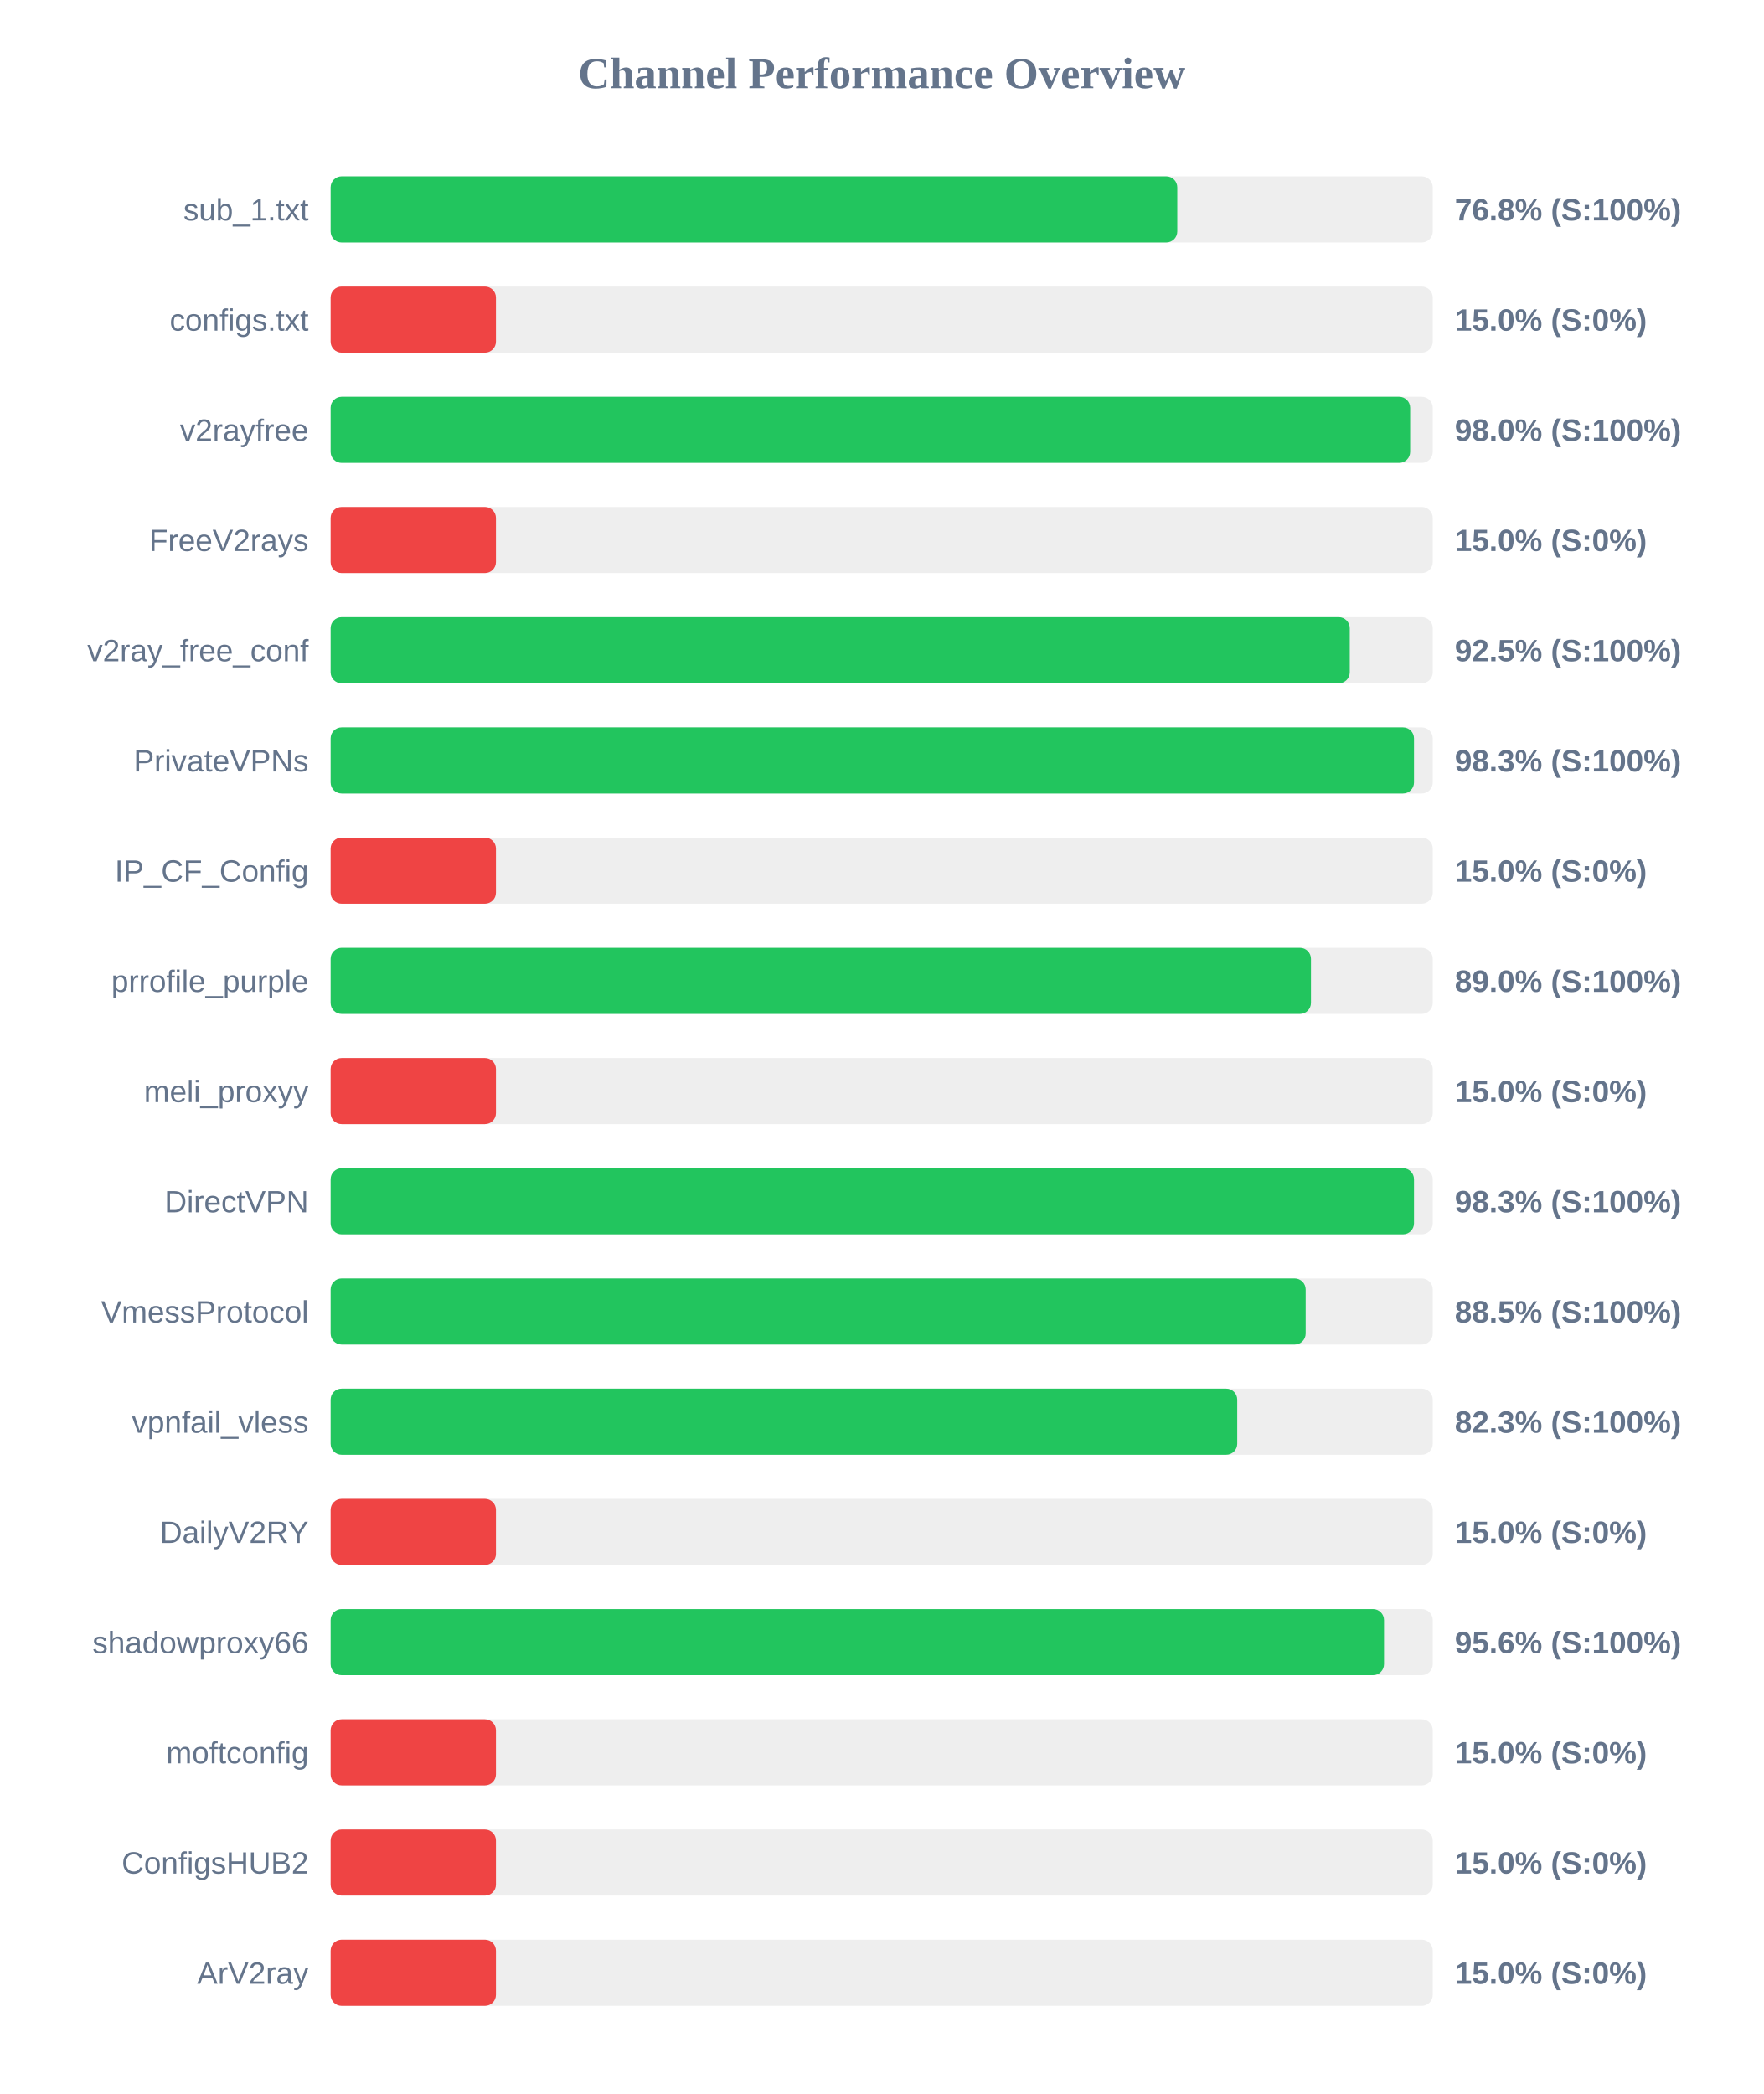
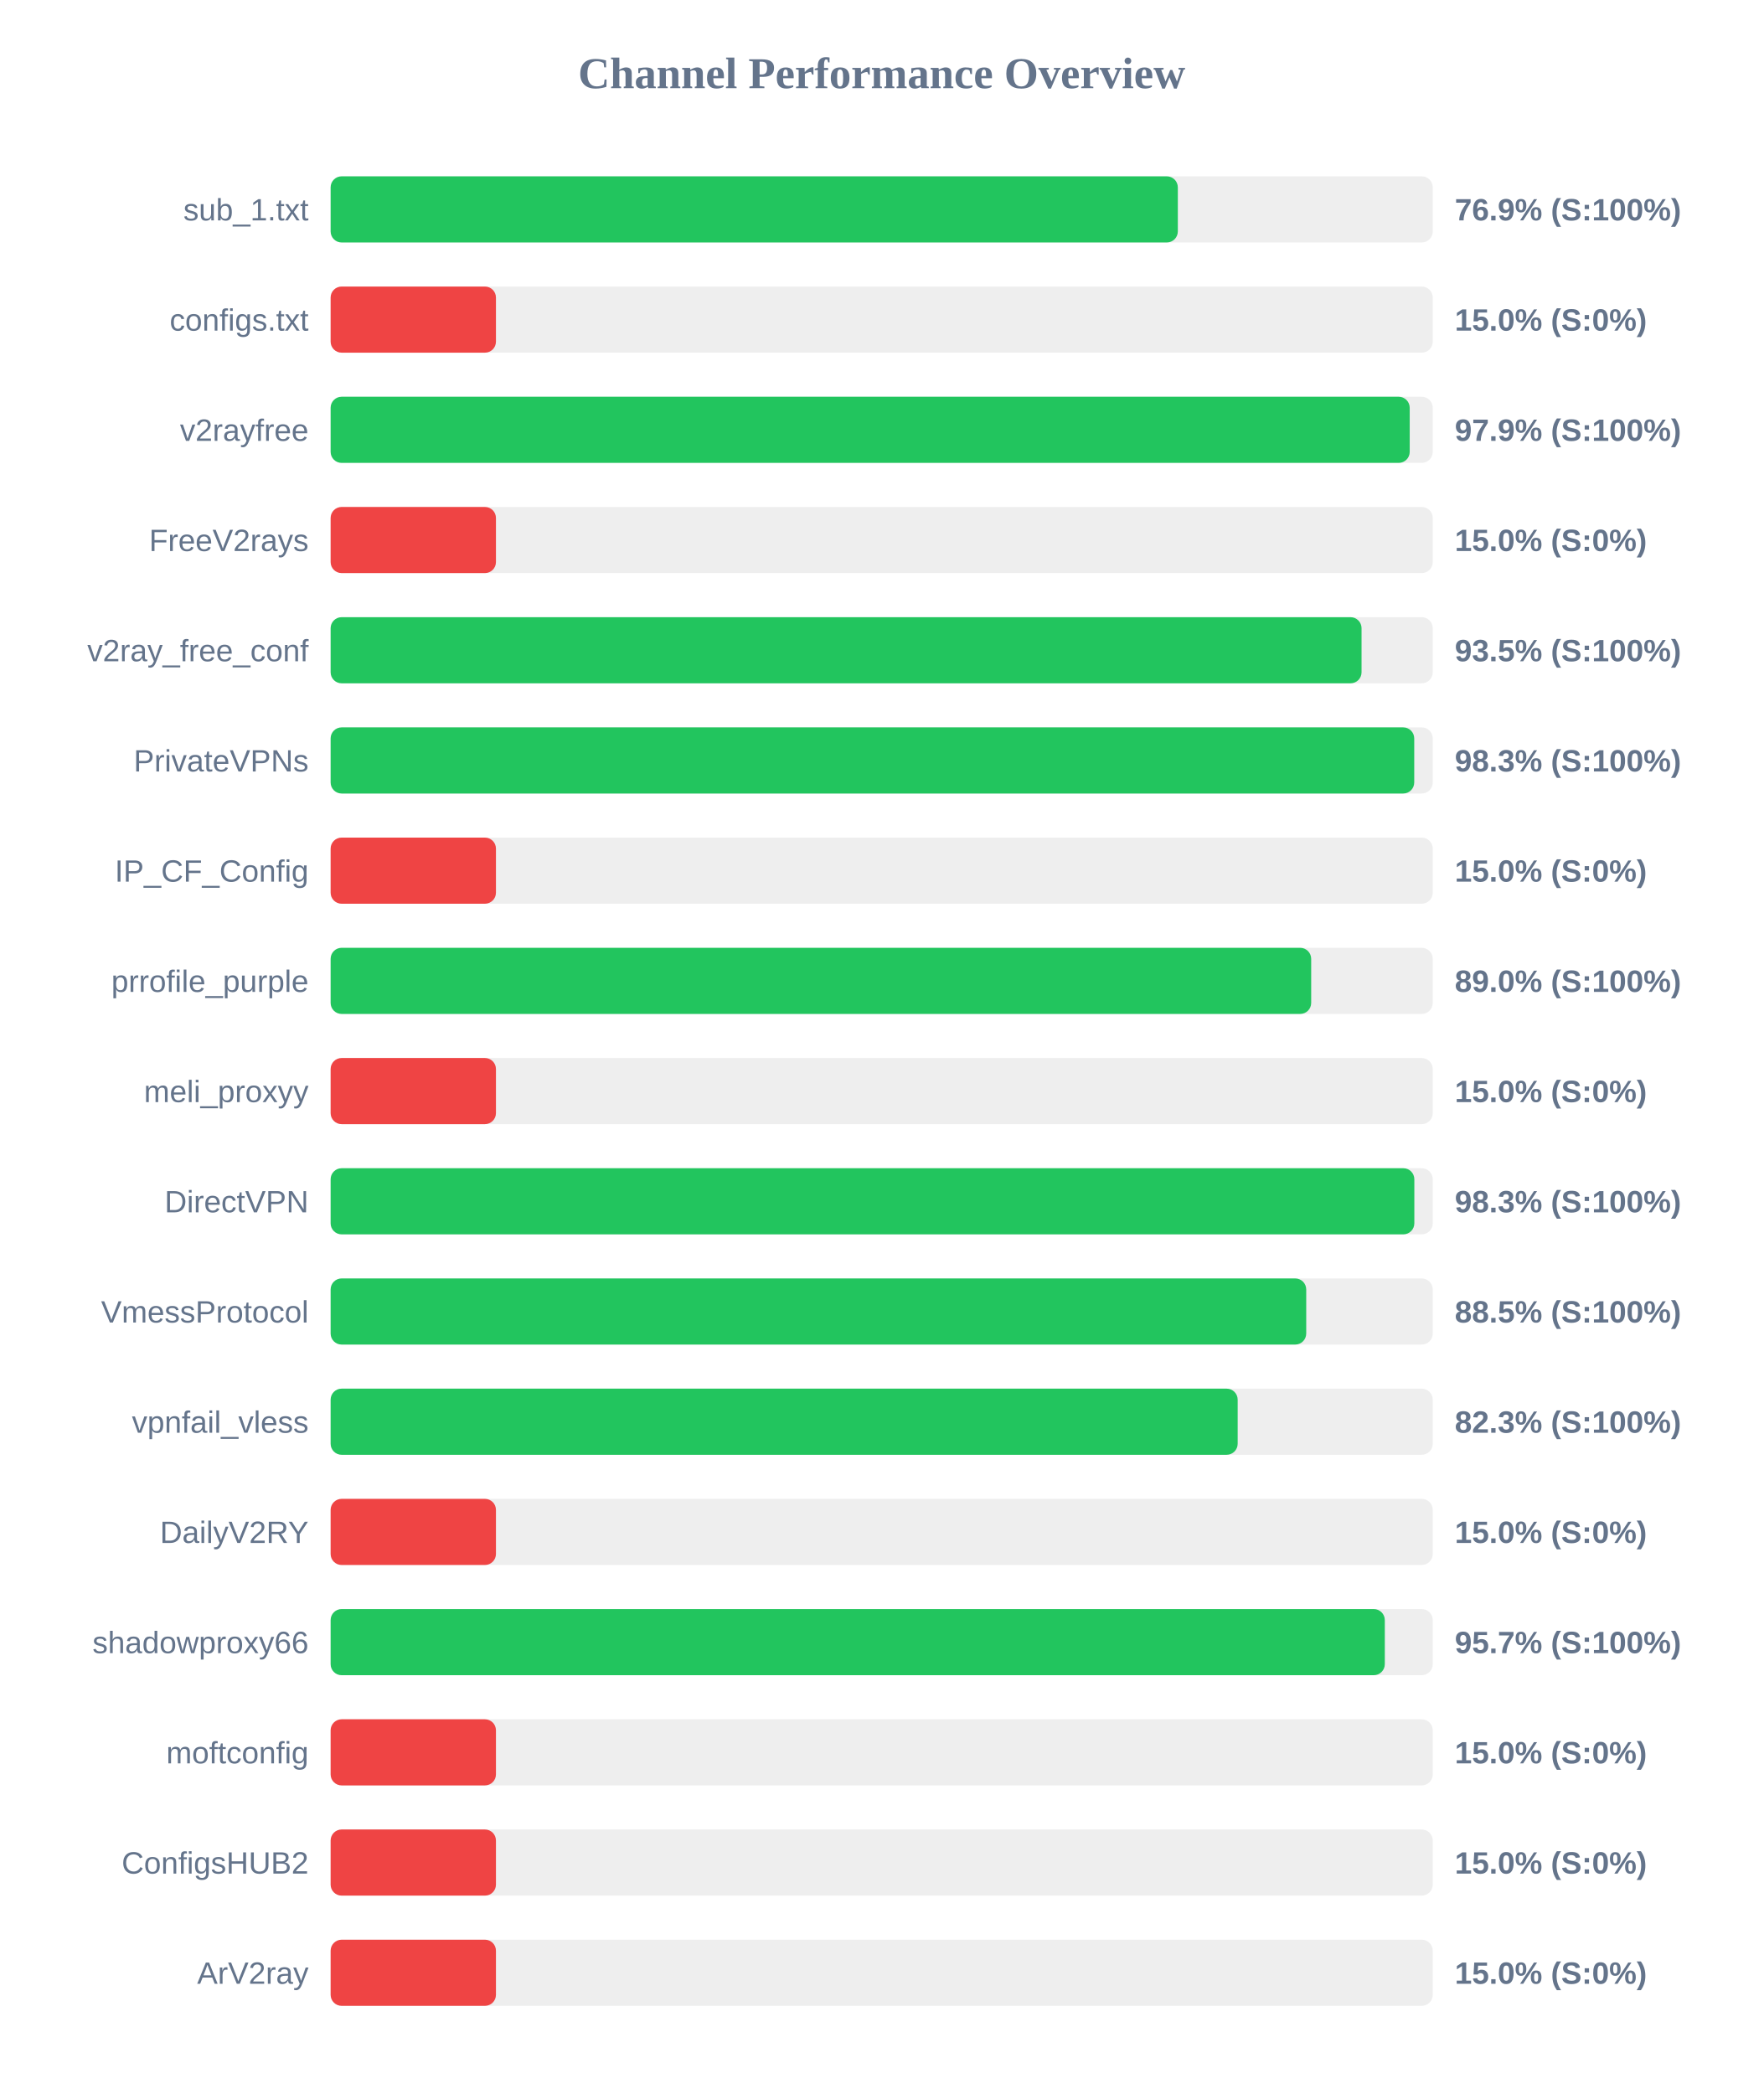
<svg xmlns="http://www.w3.org/2000/svg" width="800" height="950" version="1.1">
  <style>
        .row { font: 14px Arial; fill: #64748b; }
        .score { font: bold 14px Arial; fill: #64748b; }
    </style>
  <text x="400" y="40" text-anchor="middle" font-size="20px" font-weight="bold" fill="#64748b">Channel Performance Overview</text>
  <rect x="150" y="80" width="500" height="30" fill="#eee" rx="5" />
-   <rect x="150" y="80" width="384.1" height="30" fill="#22c55e" rx="5" />
+   <rect x="150" y="80" width="384.35" height="30" fill="#22c55e" rx="5" />
  <text x="140" y="100" text-anchor="end" class="row">sub_1.txt</text>
-   <text x="660" y="100" text-anchor="start" class="score">76.8% (S:100%)</text>
+   <text x="660" y="100" text-anchor="start" class="score">76.9% (S:100%)</text>
  <rect x="150" y="130" width="500" height="30" fill="#eee" rx="5" />
  <rect x="150" y="130" width="75.0" height="30" fill="#ef4444" rx="5" />
  <text x="140" y="150" text-anchor="end" class="row">configs.txt</text>
  <text x="660" y="150" text-anchor="start" class="score">15.0% (S:0%)</text>
  <rect x="150" y="180" width="500" height="30" fill="#eee" rx="5" />
-   <rect x="150" y="180" width="489.75" height="30" fill="#22c55e" rx="5" />
+   <rect x="150" y="180" width="489.55" height="30" fill="#22c55e" rx="5" />
  <text x="140" y="200" text-anchor="end" class="row">v2rayfree</text>
-   <text x="660" y="200" text-anchor="start" class="score">98.0% (S:100%)</text>
+   <text x="660" y="200" text-anchor="start" class="score">97.9% (S:100%)</text>
  <rect x="150" y="230" width="500" height="30" fill="#eee" rx="5" />
  <rect x="150" y="230" width="75.0" height="30" fill="#ef4444" rx="5" />
  <text x="140" y="250" text-anchor="end" class="row">FreeV2rays</text>
  <text x="660" y="250" text-anchor="start" class="score">15.0% (S:0%)</text>
  <rect x="150" y="280" width="500" height="30" fill="#eee" rx="5" />
-   <rect x="150" y="280" width="462.35" height="30" fill="#22c55e" rx="5" />
+   <rect x="150" y="280" width="467.7" height="30" fill="#22c55e" rx="5" />
  <text x="140" y="300" text-anchor="end" class="row">v2ray_free_conf</text>
-   <text x="660" y="300" text-anchor="start" class="score">92.5% (S:100%)</text>
+   <text x="660" y="300" text-anchor="start" class="score">93.5% (S:100%)</text>
  <rect x="150" y="330" width="500" height="30" fill="#eee" rx="5" />
-   <rect x="150" y="330" width="491.5" height="30" fill="#22c55e" rx="5" />
+   <rect x="150" y="330" width="491.6" height="30" fill="#22c55e" rx="5" />
  <text x="140" y="350" text-anchor="end" class="row">PrivateVPNs</text>
  <text x="660" y="350" text-anchor="start" class="score">98.3% (S:100%)</text>
  <rect x="150" y="380" width="500" height="30" fill="#eee" rx="5" />
  <rect x="150" y="380" width="75.0" height="30" fill="#ef4444" rx="5" />
  <text x="140" y="400" text-anchor="end" class="row">IP_CF_Config</text>
  <text x="660" y="400" text-anchor="start" class="score">15.0% (S:0%)</text>
  <rect x="150" y="430" width="500" height="30" fill="#eee" rx="5" />
-   <rect x="150" y="430" width="444.75" height="30" fill="#22c55e" rx="5" />
+   <rect x="150" y="430" width="444.85" height="30" fill="#22c55e" rx="5" />
  <text x="140" y="450" text-anchor="end" class="row">prrofile_purple</text>
  <text x="660" y="450" text-anchor="start" class="score">89.0% (S:100%)</text>
  <rect x="150" y="480" width="500" height="30" fill="#eee" rx="5" />
  <rect x="150" y="480" width="75.0" height="30" fill="#ef4444" rx="5" />
  <text x="140" y="500" text-anchor="end" class="row">meli_proxyy</text>
  <text x="660" y="500" text-anchor="start" class="score">15.0% (S:0%)</text>
  <rect x="150" y="530" width="500" height="30" fill="#eee" rx="5" />
-   <rect x="150" y="530" width="491.5" height="30" fill="#22c55e" rx="5" />
+   <rect x="150" y="530" width="491.65" height="30" fill="#22c55e" rx="5" />
  <text x="140" y="550" text-anchor="end" class="row">DirectVPN</text>
  <text x="660" y="550" text-anchor="start" class="score">98.3% (S:100%)</text>
  <rect x="150" y="580" width="500" height="30" fill="#eee" rx="5" />
-   <rect x="150" y="580" width="442.35" height="30" fill="#22c55e" rx="5" />
+   <rect x="150" y="580" width="442.6" height="30" fill="#22c55e" rx="5" />
  <text x="140" y="600" text-anchor="end" class="row">VmessProtocol</text>
  <text x="660" y="600" text-anchor="start" class="score">88.5% (S:100%)</text>
  <rect x="150" y="630" width="500" height="30" fill="#eee" rx="5" />
-   <rect x="150" y="630" width="411.3" height="30" fill="#22c55e" rx="5" />
+   <rect x="150" y="630" width="411.5" height="30" fill="#22c55e" rx="5" />
  <text x="140" y="650" text-anchor="end" class="row">vpnfail_vless</text>
  <text x="660" y="650" text-anchor="start" class="score">82.3% (S:100%)</text>
  <rect x="150" y="680" width="500" height="30" fill="#eee" rx="5" />
  <rect x="150" y="680" width="75.0" height="30" fill="#ef4444" rx="5" />
  <text x="140" y="700" text-anchor="end" class="row">DailyV2RY</text>
  <text x="660" y="700" text-anchor="start" class="score">15.0% (S:0%)</text>
  <rect x="150" y="730" width="500" height="30" fill="#eee" rx="5" />
-   <rect x="150" y="730" width="477.9" height="30" fill="#22c55e" rx="5" />
+   <rect x="150" y="730" width="478.25" height="30" fill="#22c55e" rx="5" />
  <text x="140" y="750" text-anchor="end" class="row">shadowproxy66</text>
-   <text x="660" y="750" text-anchor="start" class="score">95.6% (S:100%)</text>
+   <text x="660" y="750" text-anchor="start" class="score">95.7% (S:100%)</text>
  <rect x="150" y="780" width="500" height="30" fill="#eee" rx="5" />
  <rect x="150" y="780" width="75.0" height="30" fill="#ef4444" rx="5" />
  <text x="140" y="800" text-anchor="end" class="row">moftconfig</text>
  <text x="660" y="800" text-anchor="start" class="score">15.0% (S:0%)</text>
  <rect x="150" y="830" width="500" height="30" fill="#eee" rx="5" />
  <rect x="150" y="830" width="75.0" height="30" fill="#ef4444" rx="5" />
  <text x="140" y="850" text-anchor="end" class="row">ConfigsHUB2</text>
  <text x="660" y="850" text-anchor="start" class="score">15.0% (S:0%)</text>
  <rect x="150" y="880" width="500" height="30" fill="#eee" rx="5" />
  <rect x="150" y="880" width="75.0" height="30" fill="#ef4444" rx="5" />
  <text x="140" y="900" text-anchor="end" class="row">ArV2ray</text>
  <text x="660" y="900" text-anchor="start" class="score">15.0% (S:0%)</text>
</svg>
